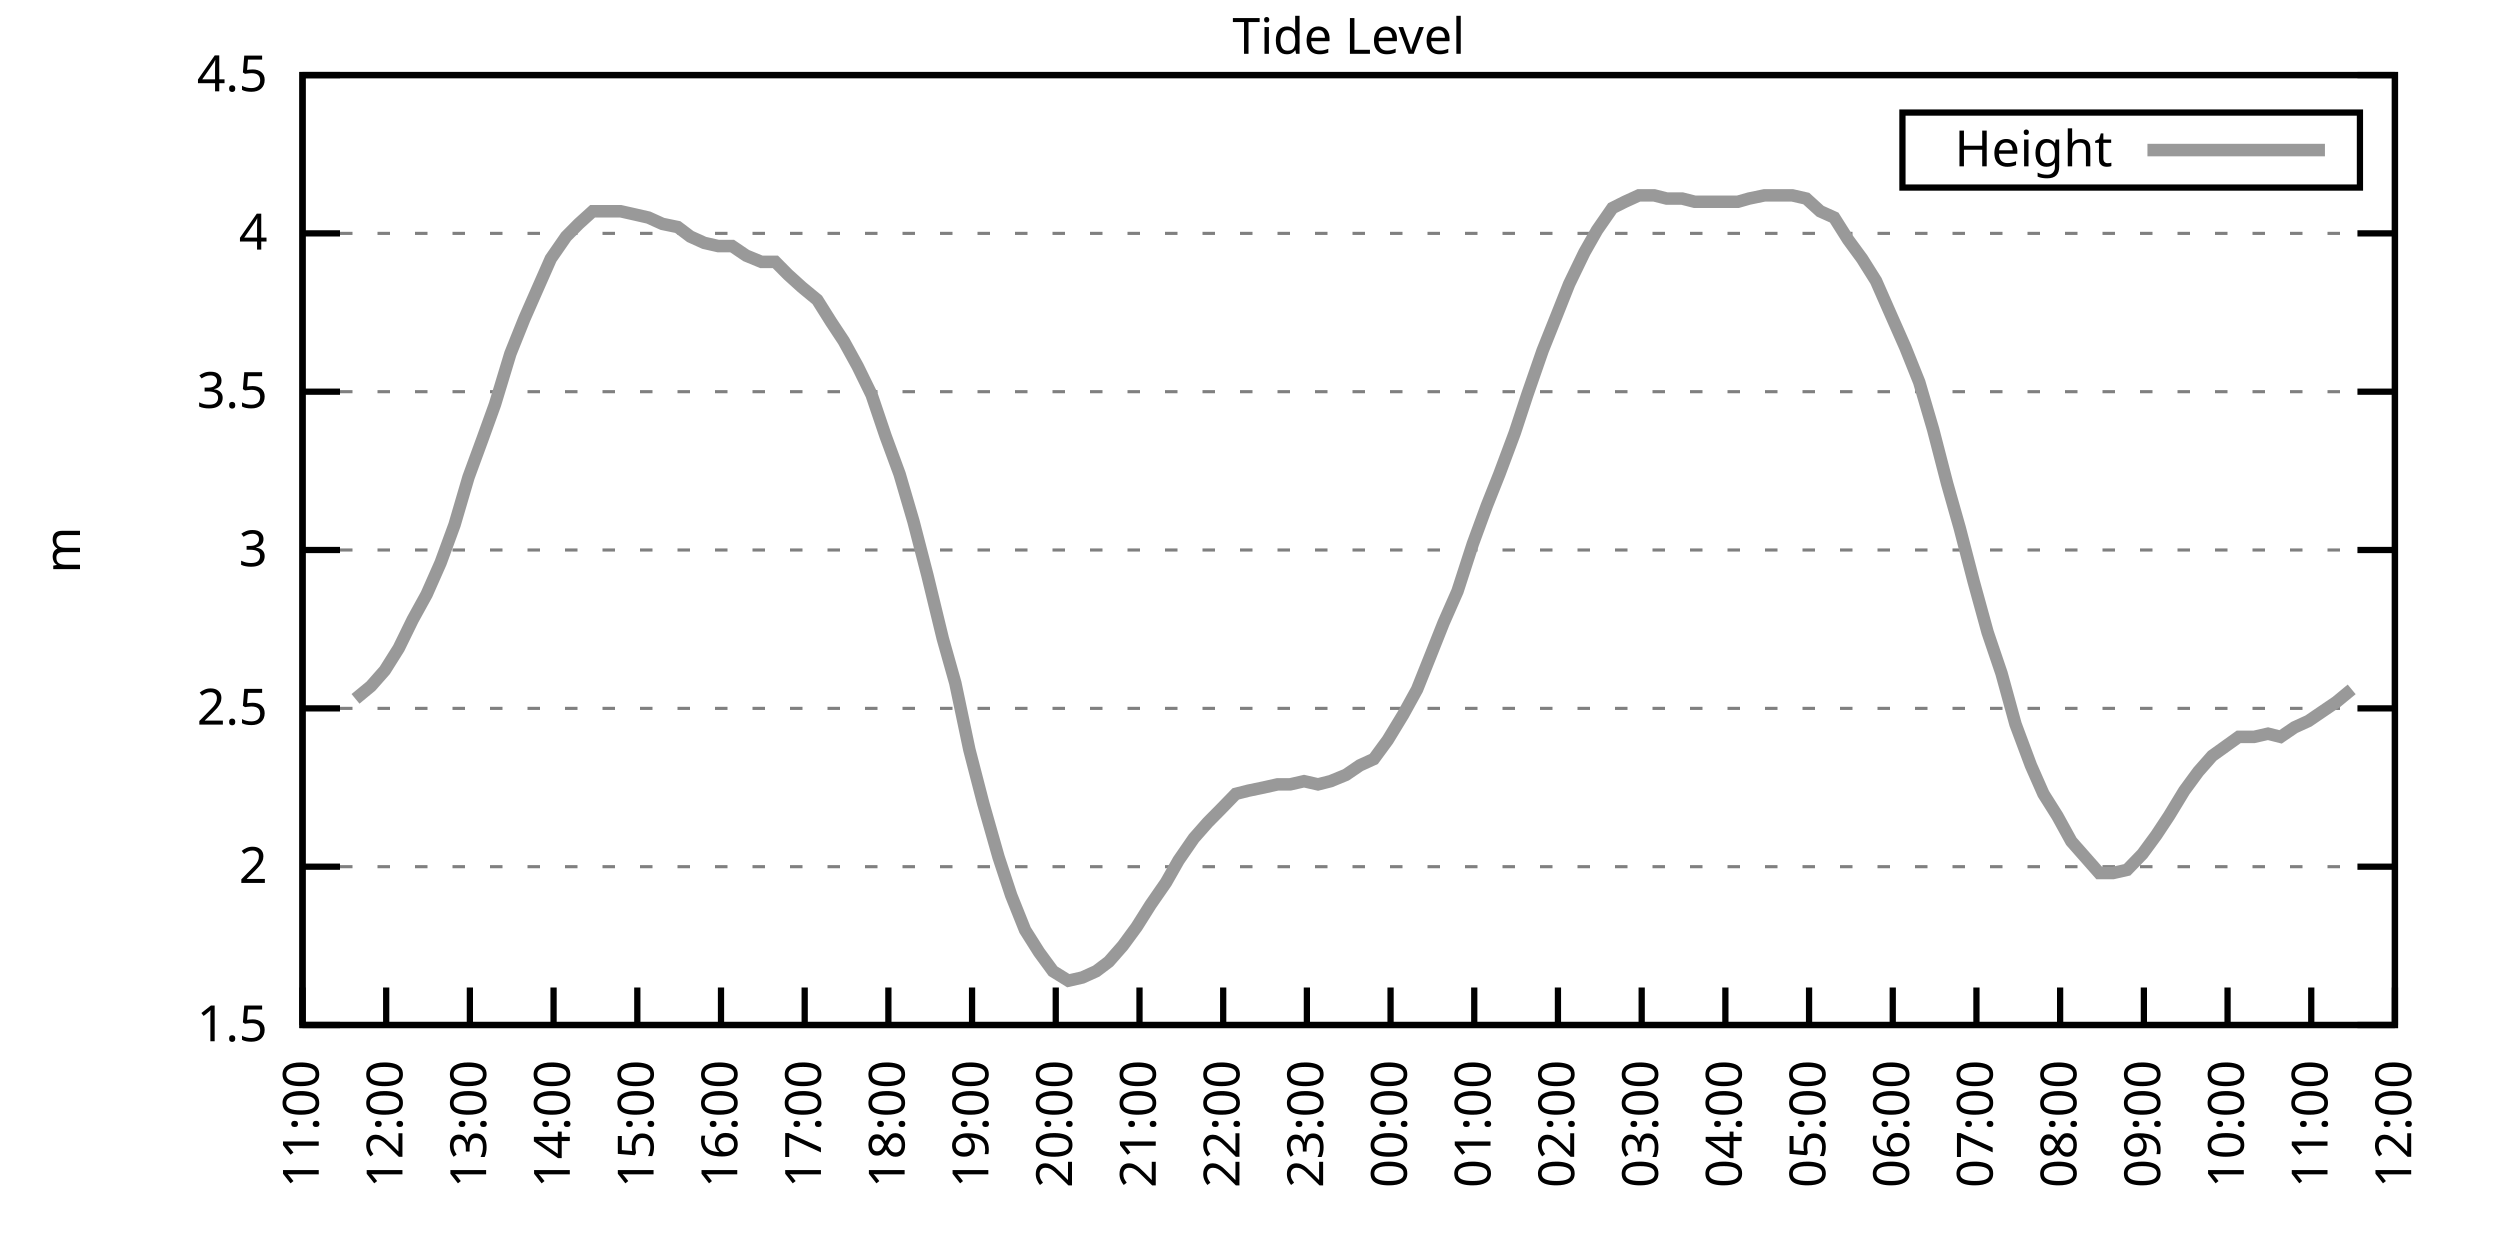
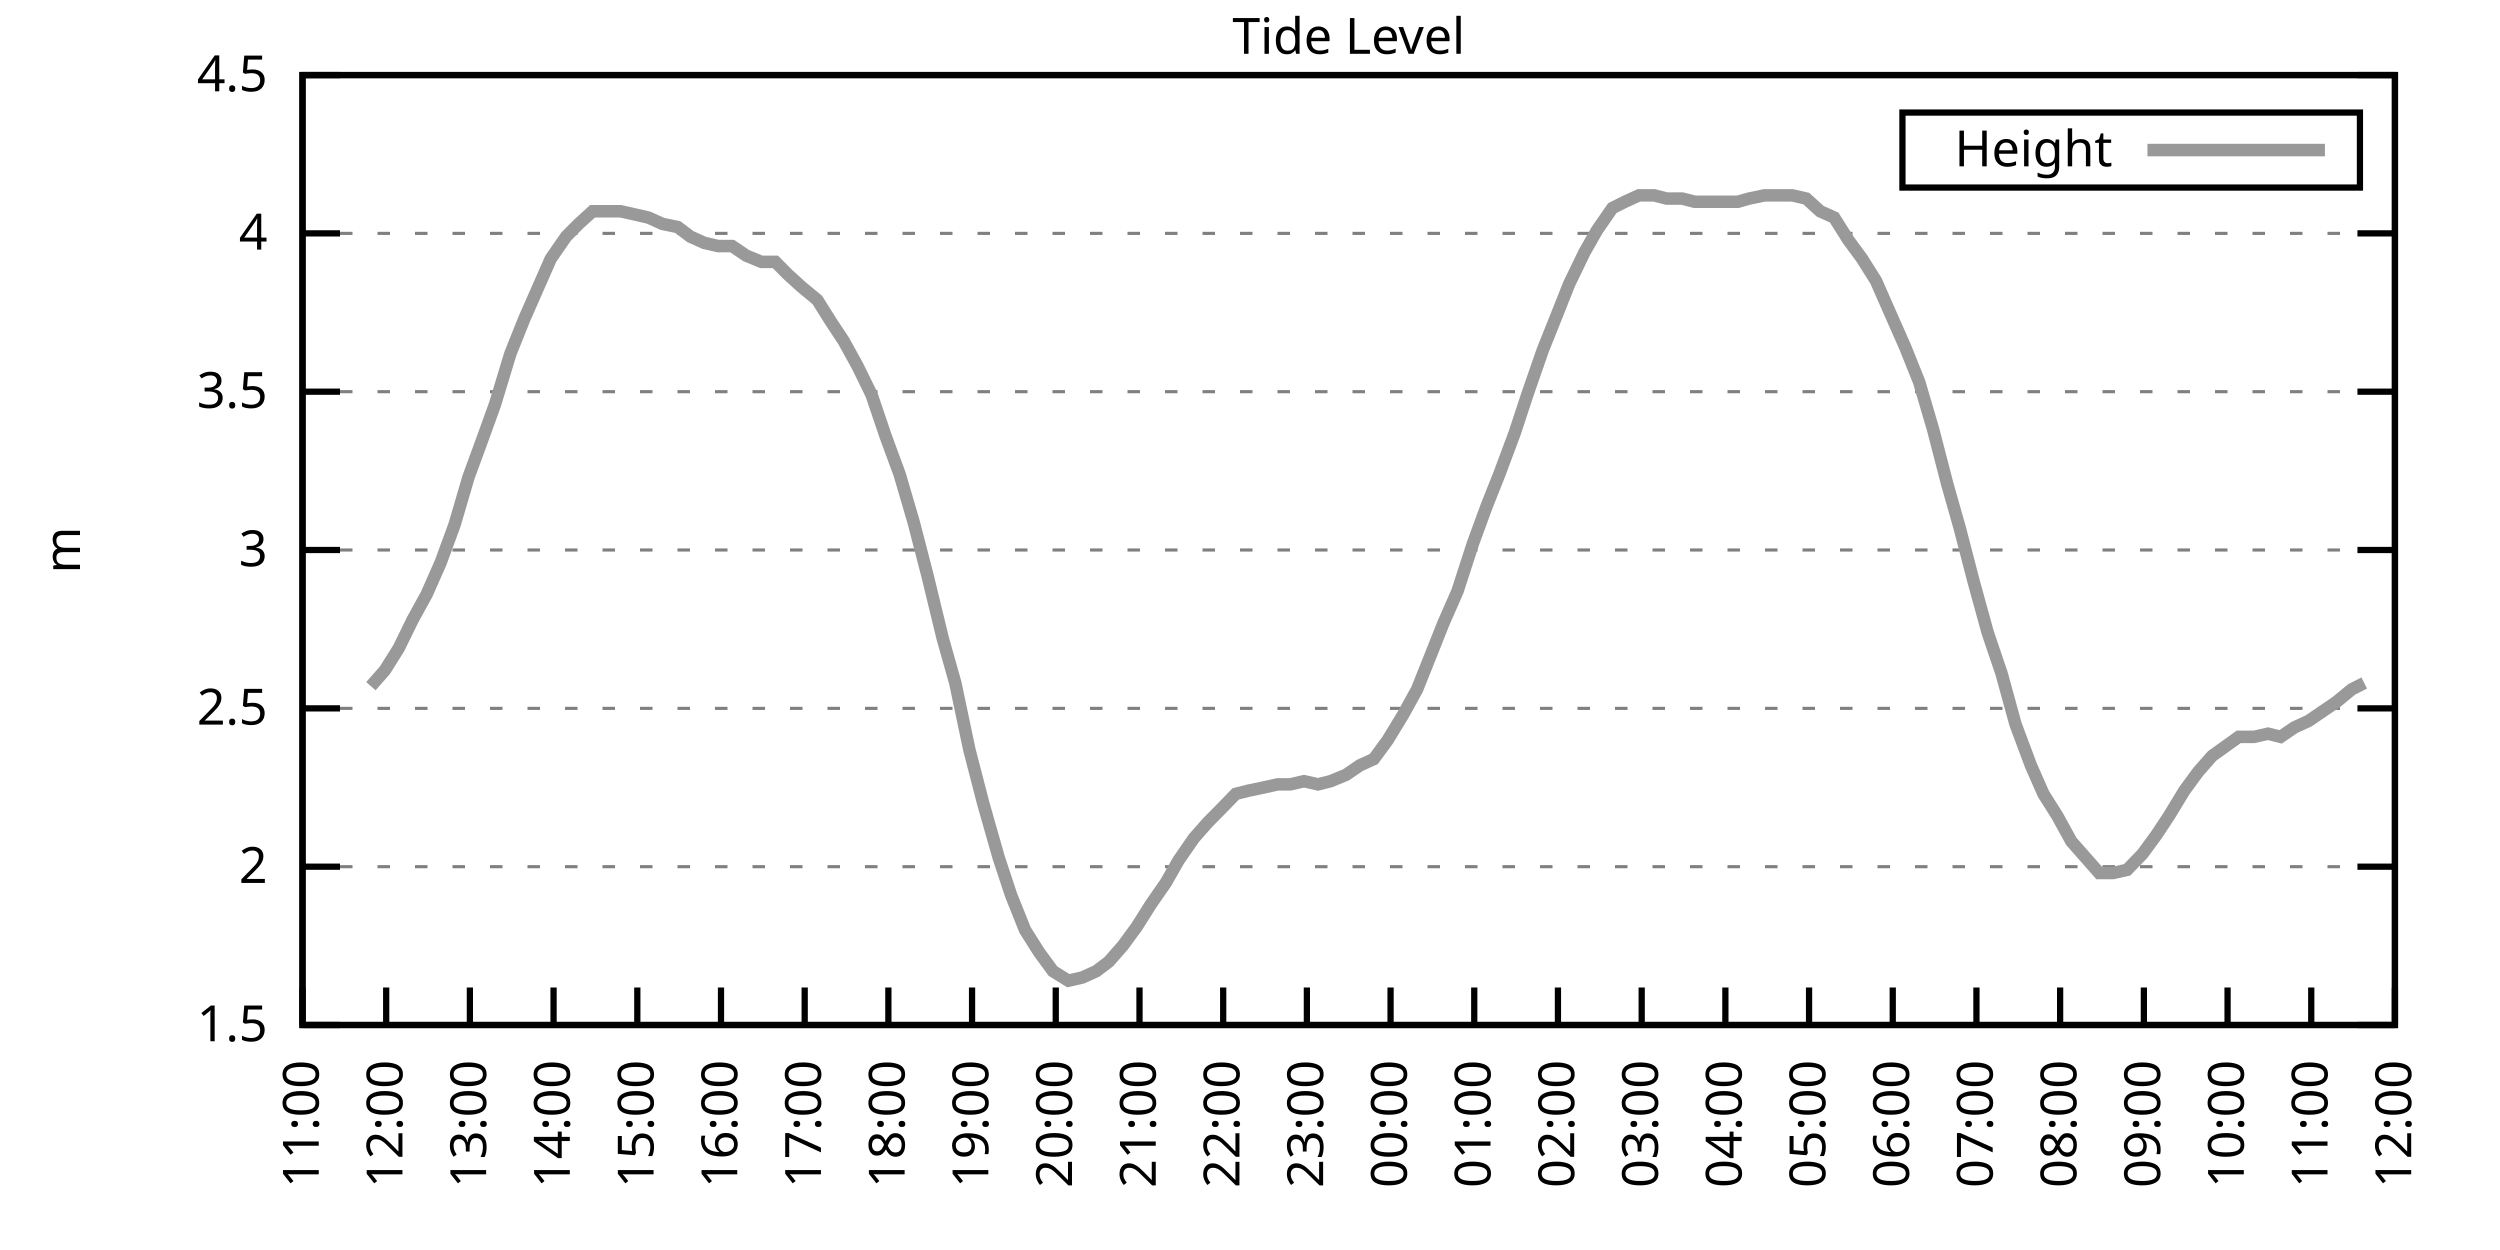
<svg xmlns="http://www.w3.org/2000/svg" xmlns:xlink="http://www.w3.org/1999/xlink" width="400" height="200" viewBox="0 0 400 200">
  <g id="gnuplot_canvas">
    <rect x="0" y="0" width="400" height="200" fill="none" />
    <defs>
      <circle id="gpDot" r="0.5" stroke-width="0.5" stroke="currentColor" />
      <path id="gpPt0" stroke-width="0.333" stroke="currentColor" d="M-1,0 h2 M0,-1 v2" />
      <path id="gpPt1" stroke-width="0.333" stroke="currentColor" d="M-1,-1 L1,1 M1,-1 L-1,1" />
      <path id="gpPt2" stroke-width="0.333" stroke="currentColor" d="M-1,0 L1,0 M0,-1 L0,1 M-1,-1 L1,1 M-1,1 L1,-1" />
      <rect id="gpPt3" stroke-width="0.333" stroke="currentColor" x="-1" y="-1" width="2" height="2" />
      <rect id="gpPt4" stroke-width="0.333" stroke="currentColor" fill="currentColor" x="-1" y="-1" width="2" height="2" />
      <circle id="gpPt5" stroke-width="0.333" stroke="currentColor" cx="0" cy="0" r="1" />
      <use xlink:href="#gpPt5" id="gpPt6" fill="currentColor" stroke="none" />
      <path id="gpPt7" stroke-width="0.333" stroke="currentColor" d="M0,-1.33 L-1.33,0.67 L1.33,0.67 z" />
      <use xlink:href="#gpPt7" id="gpPt8" fill="currentColor" stroke="none" />
      <use xlink:href="#gpPt7" id="gpPt9" stroke="currentColor" transform="rotate(180)" />
      <use xlink:href="#gpPt9" id="gpPt10" fill="currentColor" stroke="none" />
      <use xlink:href="#gpPt3" id="gpPt11" stroke="currentColor" transform="rotate(45)" />
      <use xlink:href="#gpPt11" id="gpPt12" fill="currentColor" stroke="none" />
      <path id="gpPt13" stroke-width="0.333" stroke="currentColor" d="M0,1.330 L1.265,0.411 L0.782,-1.067 L-0.782,-1.076 L-1.265,0.411 z" />
      <use xlink:href="#gpPt13" id="gpPt14" fill="currentColor" stroke="none" />
      <filter id="textbox" filterUnits="objectBoundingBox" x="0" y="0" height="1" width="1">
        <feFlood flood-color="white" flood-opacity="1" result="bgnd" />
        <feComposite in="SourceGraphic" in2="bgnd" operator="atop" />
      </filter>
      <filter id="greybox" filterUnits="objectBoundingBox" x="0" y="0" height="1" width="1">
        <feFlood flood-color="lightgrey" flood-opacity="1" result="grey" />
        <feComposite in="SourceGraphic" in2="grey" operator="atop" />
      </filter>
    </defs>
    <g fill="none" color="white" stroke="currentColor" stroke-width="1.00" stroke-linecap="butt" stroke-linejoin="miter">
</g>
    <g fill="none" color="black" stroke="currentColor" stroke-width="1.00" stroke-linecap="butt" stroke-linejoin="miter">
      <g stroke="none" shape-rendering="crispEdges">
        <polygon fill="rgb(255, 255, 255)" points="48.40,164.00 383.18,164.00 383.18,12.02 48.40,12.02 " />
      </g>
    </g>
    <g fill="none" color="black" stroke="currentColor" stroke-width="1.00" stroke-linecap="butt" stroke-linejoin="miter">
</g>
    <g fill="none" color="black" stroke="black" stroke-width="0.50" stroke-linecap="butt" stroke-linejoin="miter">
</g>
    <g fill="none" color="gray" stroke="currentColor" stroke-width="0.50" stroke-linecap="butt" stroke-linejoin="miter">
      <path stroke="gray" stroke-dasharray="2,4" class="gridline" d="M48.40,164.00 L383.19,164.00  " />
    </g>
    <g fill="none" color="gray" stroke="gray" stroke-width="1.00" stroke-linecap="butt" stroke-linejoin="miter">
</g>
    <g fill="none" color="black" stroke="currentColor" stroke-width="1.00" stroke-linecap="butt" stroke-linejoin="miter">
      <path stroke="black" d="M48.40,164.00 L54.40,164.00 M383.19,164.00 L377.19,164.00  " />
      <g transform="translate(42.80,166.60)" stroke="none" fill="black" font-family="Sans" font-size="8.00" text-anchor="end">
        <text>
          <tspan font-family="Sans"> 1.5</tspan>
        </text>
      </g>
    </g>
    <g fill="none" color="black" stroke="currentColor" stroke-width="1.00" stroke-linecap="butt" stroke-linejoin="miter">
</g>
    <g fill="none" color="black" stroke="black" stroke-width="0.50" stroke-linecap="butt" stroke-linejoin="miter">
</g>
    <g fill="none" color="gray" stroke="currentColor" stroke-width="0.50" stroke-linecap="butt" stroke-linejoin="miter">
      <path stroke="gray" stroke-dasharray="2,4" class="gridline" d="M48.40,138.67 L383.19,138.67  " />
    </g>
    <g fill="none" color="gray" stroke="gray" stroke-width="1.00" stroke-linecap="butt" stroke-linejoin="miter">
</g>
    <g fill="none" color="black" stroke="currentColor" stroke-width="1.00" stroke-linecap="butt" stroke-linejoin="miter">
      <path stroke="black" d="M48.40,138.67 L54.40,138.67 M383.19,138.67 L377.19,138.67  " />
      <g transform="translate(42.80,141.27)" stroke="none" fill="black" font-family="Sans" font-size="8.00" text-anchor="end">
        <text>
          <tspan font-family="Sans"> 2</tspan>
        </text>
      </g>
    </g>
    <g fill="none" color="black" stroke="currentColor" stroke-width="1.00" stroke-linecap="butt" stroke-linejoin="miter">
</g>
    <g fill="none" color="black" stroke="black" stroke-width="0.50" stroke-linecap="butt" stroke-linejoin="miter">
</g>
    <g fill="none" color="gray" stroke="currentColor" stroke-width="0.50" stroke-linecap="butt" stroke-linejoin="miter">
      <path stroke="gray" stroke-dasharray="2,4" class="gridline" d="M48.40,113.34 L383.19,113.34  " />
    </g>
    <g fill="none" color="gray" stroke="gray" stroke-width="1.00" stroke-linecap="butt" stroke-linejoin="miter">
</g>
    <g fill="none" color="black" stroke="currentColor" stroke-width="1.00" stroke-linecap="butt" stroke-linejoin="miter">
      <path stroke="black" d="M48.40,113.34 L54.40,113.34 M383.19,113.34 L377.19,113.34  " />
      <g transform="translate(42.80,115.94)" stroke="none" fill="black" font-family="Sans" font-size="8.00" text-anchor="end">
        <text>
          <tspan font-family="Sans"> 2.5</tspan>
        </text>
      </g>
    </g>
    <g fill="none" color="black" stroke="currentColor" stroke-width="1.00" stroke-linecap="butt" stroke-linejoin="miter">
</g>
    <g fill="none" color="black" stroke="black" stroke-width="0.50" stroke-linecap="butt" stroke-linejoin="miter">
</g>
    <g fill="none" color="gray" stroke="currentColor" stroke-width="0.50" stroke-linecap="butt" stroke-linejoin="miter">
      <path stroke="gray" stroke-dasharray="2,4" class="gridline" d="M48.40,88.00 L383.19,88.00  " />
    </g>
    <g fill="none" color="gray" stroke="gray" stroke-width="1.00" stroke-linecap="butt" stroke-linejoin="miter">
</g>
    <g fill="none" color="black" stroke="currentColor" stroke-width="1.00" stroke-linecap="butt" stroke-linejoin="miter">
      <path stroke="black" d="M48.40,88.00 L54.40,88.00 M383.19,88.00 L377.19,88.00  " />
      <g transform="translate(42.80,90.60)" stroke="none" fill="black" font-family="Sans" font-size="8.00" text-anchor="end">
        <text>
          <tspan font-family="Sans"> 3</tspan>
        </text>
      </g>
    </g>
    <g fill="none" color="black" stroke="currentColor" stroke-width="1.00" stroke-linecap="butt" stroke-linejoin="miter">
</g>
    <g fill="none" color="black" stroke="black" stroke-width="0.50" stroke-linecap="butt" stroke-linejoin="miter">
</g>
    <g fill="none" color="gray" stroke="currentColor" stroke-width="0.50" stroke-linecap="butt" stroke-linejoin="miter">
      <path stroke="gray" stroke-dasharray="2,4" class="gridline" d="M48.40,62.67 L383.19,62.67  " />
    </g>
    <g fill="none" color="gray" stroke="gray" stroke-width="1.00" stroke-linecap="butt" stroke-linejoin="miter">
</g>
    <g fill="none" color="black" stroke="currentColor" stroke-width="1.00" stroke-linecap="butt" stroke-linejoin="miter">
      <path stroke="black" d="M48.40,62.67 L54.40,62.67 M383.19,62.67 L377.19,62.67  " />
      <g transform="translate(42.80,65.27)" stroke="none" fill="black" font-family="Sans" font-size="8.00" text-anchor="end">
        <text>
          <tspan font-family="Sans"> 3.5</tspan>
        </text>
      </g>
    </g>
    <g fill="none" color="black" stroke="currentColor" stroke-width="1.00" stroke-linecap="butt" stroke-linejoin="miter">
</g>
    <g fill="none" color="black" stroke="black" stroke-width="0.50" stroke-linecap="butt" stroke-linejoin="miter">
</g>
    <g fill="none" color="gray" stroke="currentColor" stroke-width="0.50" stroke-linecap="butt" stroke-linejoin="miter">
      <path stroke="gray" stroke-dasharray="2,4" class="gridline" d="M48.40,37.34 L383.19,37.34  " />
    </g>
    <g fill="none" color="gray" stroke="gray" stroke-width="1.00" stroke-linecap="butt" stroke-linejoin="miter">
</g>
    <g fill="none" color="black" stroke="currentColor" stroke-width="1.00" stroke-linecap="butt" stroke-linejoin="miter">
      <path stroke="black" d="M48.40,37.34 L54.40,37.34 M383.19,37.34 L377.19,37.34  " />
      <g transform="translate(42.80,39.94)" stroke="none" fill="black" font-family="Sans" font-size="8.00" text-anchor="end">
        <text>
          <tspan font-family="Sans"> 4</tspan>
        </text>
      </g>
    </g>
    <g fill="none" color="black" stroke="currentColor" stroke-width="1.00" stroke-linecap="butt" stroke-linejoin="miter">
</g>
    <g fill="none" color="black" stroke="black" stroke-width="0.50" stroke-linecap="butt" stroke-linejoin="miter">
</g>
    <g fill="none" color="gray" stroke="currentColor" stroke-width="0.50" stroke-linecap="butt" stroke-linejoin="miter">
      <path stroke="gray" stroke-dasharray="2,4" class="gridline" d="M48.40,12.01 L383.19,12.01  " />
    </g>
    <g fill="none" color="gray" stroke="gray" stroke-width="1.00" stroke-linecap="butt" stroke-linejoin="miter">
</g>
    <g fill="none" color="black" stroke="currentColor" stroke-width="1.00" stroke-linecap="butt" stroke-linejoin="miter">
      <path stroke="black" d="M48.40,12.01 L54.40,12.01 M383.19,12.01 L377.19,12.01  " />
      <g transform="translate(42.80,14.61)" stroke="none" fill="black" font-family="Sans" font-size="8.00" text-anchor="end">
        <text>
          <tspan font-family="Sans"> 4.5</tspan>
        </text>
      </g>
    </g>
    <g fill="none" color="black" stroke="currentColor" stroke-width="1.00" stroke-linecap="butt" stroke-linejoin="miter">
      <path stroke="black" d="M48.40,164.00 L48.40,158.00  " />
      <g transform="translate(51.00,169.60) rotate(270.00)" stroke="none" fill="black" font-family="Sans" font-size="8.00" text-anchor="end">
        <text>
          <tspan font-family="Sans">11:00</tspan>
        </text>
      </g>
    </g>
    <g fill="none" color="black" stroke="currentColor" stroke-width="1.00" stroke-linecap="butt" stroke-linejoin="miter">
      <path stroke="black" d="M61.79,164.00 L61.79,158.00  " />
      <g transform="translate(64.39,169.60) rotate(270.00)" stroke="none" fill="black" font-family="Sans" font-size="8.00" text-anchor="end">
        <text>
          <tspan font-family="Sans">12:00</tspan>
        </text>
      </g>
    </g>
    <g fill="none" color="black" stroke="currentColor" stroke-width="1.00" stroke-linecap="butt" stroke-linejoin="miter">
      <path stroke="black" d="M75.18,164.00 L75.18,158.00  " />
      <g transform="translate(77.78,169.60) rotate(270.00)" stroke="none" fill="black" font-family="Sans" font-size="8.00" text-anchor="end">
        <text>
          <tspan font-family="Sans">13:00</tspan>
        </text>
      </g>
    </g>
    <g fill="none" color="black" stroke="currentColor" stroke-width="1.00" stroke-linecap="butt" stroke-linejoin="miter">
      <path stroke="black" d="M88.57,164.00 L88.57,158.00  " />
      <g transform="translate(91.17,169.60) rotate(270.00)" stroke="none" fill="black" font-family="Sans" font-size="8.00" text-anchor="end">
        <text>
          <tspan font-family="Sans">14:00</tspan>
        </text>
      </g>
    </g>
    <g fill="none" color="black" stroke="currentColor" stroke-width="1.00" stroke-linecap="butt" stroke-linejoin="miter">
      <path stroke="black" d="M101.97,164.00 L101.97,158.00  " />
      <g transform="translate(104.57,169.60) rotate(270.00)" stroke="none" fill="black" font-family="Sans" font-size="8.00" text-anchor="end">
        <text>
          <tspan font-family="Sans">15:00</tspan>
        </text>
      </g>
    </g>
    <g fill="none" color="black" stroke="currentColor" stroke-width="1.00" stroke-linecap="butt" stroke-linejoin="miter">
      <path stroke="black" d="M115.36,164.00 L115.36,158.00  " />
      <g transform="translate(117.96,169.60) rotate(270.00)" stroke="none" fill="black" font-family="Sans" font-size="8.00" text-anchor="end">
        <text>
          <tspan font-family="Sans">16:00</tspan>
        </text>
      </g>
    </g>
    <g fill="none" color="black" stroke="currentColor" stroke-width="1.00" stroke-linecap="butt" stroke-linejoin="miter">
      <path stroke="black" d="M128.75,164.00 L128.75,158.00  " />
      <g transform="translate(131.35,169.60) rotate(270.00)" stroke="none" fill="black" font-family="Sans" font-size="8.00" text-anchor="end">
        <text>
          <tspan font-family="Sans">17:00</tspan>
        </text>
      </g>
    </g>
    <g fill="none" color="black" stroke="currentColor" stroke-width="1.00" stroke-linecap="butt" stroke-linejoin="miter">
      <path stroke="black" d="M142.14,164.00 L142.14,158.00  " />
      <g transform="translate(144.74,169.60) rotate(270.00)" stroke="none" fill="black" font-family="Sans" font-size="8.00" text-anchor="end">
        <text>
          <tspan font-family="Sans">18:00</tspan>
        </text>
      </g>
    </g>
    <g fill="none" color="black" stroke="currentColor" stroke-width="1.00" stroke-linecap="butt" stroke-linejoin="miter">
      <path stroke="black" d="M155.53,164.00 L155.53,158.00  " />
      <g transform="translate(158.13,169.60) rotate(270.00)" stroke="none" fill="black" font-family="Sans" font-size="8.00" text-anchor="end">
        <text>
          <tspan font-family="Sans">19:00</tspan>
        </text>
      </g>
    </g>
    <g fill="none" color="black" stroke="currentColor" stroke-width="1.00" stroke-linecap="butt" stroke-linejoin="miter">
      <path stroke="black" d="M168.92,164.00 L168.92,158.00  " />
      <g transform="translate(171.52,169.60) rotate(270.00)" stroke="none" fill="black" font-family="Sans" font-size="8.00" text-anchor="end">
        <text>
          <tspan font-family="Sans">20:00</tspan>
        </text>
      </g>
    </g>
    <g fill="none" color="black" stroke="currentColor" stroke-width="1.00" stroke-linecap="butt" stroke-linejoin="miter">
      <path stroke="black" d="M182.32,164.00 L182.32,158.00  " />
      <g transform="translate(184.92,169.60) rotate(270.00)" stroke="none" fill="black" font-family="Sans" font-size="8.00" text-anchor="end">
        <text>
          <tspan font-family="Sans">21:00</tspan>
        </text>
      </g>
    </g>
    <g fill="none" color="black" stroke="currentColor" stroke-width="1.00" stroke-linecap="butt" stroke-linejoin="miter">
      <path stroke="black" d="M195.71,164.00 L195.71,158.00  " />
      <g transform="translate(198.31,169.60) rotate(270.00)" stroke="none" fill="black" font-family="Sans" font-size="8.00" text-anchor="end">
        <text>
          <tspan font-family="Sans">22:00</tspan>
        </text>
      </g>
    </g>
    <g fill="none" color="black" stroke="currentColor" stroke-width="1.00" stroke-linecap="butt" stroke-linejoin="miter">
      <path stroke="black" d="M209.10,164.00 L209.10,158.00  " />
      <g transform="translate(211.70,169.60) rotate(270.00)" stroke="none" fill="black" font-family="Sans" font-size="8.00" text-anchor="end">
        <text>
          <tspan font-family="Sans">23:00</tspan>
        </text>
      </g>
    </g>
    <g fill="none" color="black" stroke="currentColor" stroke-width="1.00" stroke-linecap="butt" stroke-linejoin="miter">
      <path stroke="black" d="M222.49,164.00 L222.49,158.00  " />
      <g transform="translate(225.09,169.60) rotate(270.00)" stroke="none" fill="black" font-family="Sans" font-size="8.00" text-anchor="end">
        <text>
          <tspan font-family="Sans">00:00</tspan>
        </text>
      </g>
    </g>
    <g fill="none" color="black" stroke="currentColor" stroke-width="1.00" stroke-linecap="butt" stroke-linejoin="miter">
      <path stroke="black" d="M235.88,164.00 L235.88,158.00  " />
      <g transform="translate(238.48,169.60) rotate(270.00)" stroke="none" fill="black" font-family="Sans" font-size="8.00" text-anchor="end">
        <text>
          <tspan font-family="Sans">01:00</tspan>
        </text>
      </g>
    </g>
    <g fill="none" color="black" stroke="currentColor" stroke-width="1.00" stroke-linecap="butt" stroke-linejoin="miter">
      <path stroke="black" d="M249.27,164.00 L249.27,158.00  " />
      <g transform="translate(251.87,169.60) rotate(270.00)" stroke="none" fill="black" font-family="Sans" font-size="8.00" text-anchor="end">
        <text>
          <tspan font-family="Sans">02:00</tspan>
        </text>
      </g>
    </g>
    <g fill="none" color="black" stroke="currentColor" stroke-width="1.00" stroke-linecap="butt" stroke-linejoin="miter">
      <path stroke="black" d="M262.67,164.00 L262.67,158.00  " />
      <g transform="translate(265.27,169.60) rotate(270.00)" stroke="none" fill="black" font-family="Sans" font-size="8.00" text-anchor="end">
        <text>
          <tspan font-family="Sans">03:00</tspan>
        </text>
      </g>
    </g>
    <g fill="none" color="black" stroke="currentColor" stroke-width="1.00" stroke-linecap="butt" stroke-linejoin="miter">
      <path stroke="black" d="M276.06,164.00 L276.06,158.00  " />
      <g transform="translate(278.66,169.60) rotate(270.00)" stroke="none" fill="black" font-family="Sans" font-size="8.00" text-anchor="end">
        <text>
          <tspan font-family="Sans">04:00</tspan>
        </text>
      </g>
    </g>
    <g fill="none" color="black" stroke="currentColor" stroke-width="1.00" stroke-linecap="butt" stroke-linejoin="miter">
      <path stroke="black" d="M289.45,164.00 L289.45,158.00  " />
      <g transform="translate(292.05,169.60) rotate(270.00)" stroke="none" fill="black" font-family="Sans" font-size="8.00" text-anchor="end">
        <text>
          <tspan font-family="Sans">05:00</tspan>
        </text>
      </g>
    </g>
    <g fill="none" color="black" stroke="currentColor" stroke-width="1.00" stroke-linecap="butt" stroke-linejoin="miter">
      <path stroke="black" d="M302.84,164.00 L302.84,158.00  " />
      <g transform="translate(305.44,169.60) rotate(270.00)" stroke="none" fill="black" font-family="Sans" font-size="8.00" text-anchor="end">
        <text>
          <tspan font-family="Sans">06:00</tspan>
        </text>
      </g>
    </g>
    <g fill="none" color="black" stroke="currentColor" stroke-width="1.00" stroke-linecap="butt" stroke-linejoin="miter">
      <path stroke="black" d="M316.23,164.00 L316.23,158.00  " />
      <g transform="translate(318.83,169.60) rotate(270.00)" stroke="none" fill="black" font-family="Sans" font-size="8.00" text-anchor="end">
        <text>
          <tspan font-family="Sans">07:00</tspan>
        </text>
      </g>
    </g>
    <g fill="none" color="black" stroke="currentColor" stroke-width="1.00" stroke-linecap="butt" stroke-linejoin="miter">
      <path stroke="black" d="M329.62,164.00 L329.62,158.00  " />
      <g transform="translate(332.22,169.60) rotate(270.00)" stroke="none" fill="black" font-family="Sans" font-size="8.00" text-anchor="end">
        <text>
          <tspan font-family="Sans">08:00</tspan>
        </text>
      </g>
    </g>
    <g fill="none" color="black" stroke="currentColor" stroke-width="1.00" stroke-linecap="butt" stroke-linejoin="miter">
      <path stroke="black" d="M343.02,164.00 L343.02,158.00  " />
      <g transform="translate(345.62,169.60) rotate(270.00)" stroke="none" fill="black" font-family="Sans" font-size="8.00" text-anchor="end">
        <text>
          <tspan font-family="Sans">09:00</tspan>
        </text>
      </g>
    </g>
    <g fill="none" color="black" stroke="currentColor" stroke-width="1.00" stroke-linecap="butt" stroke-linejoin="miter">
      <path stroke="black" d="M356.41,164.00 L356.41,158.00  " />
      <g transform="translate(359.01,169.60) rotate(270.00)" stroke="none" fill="black" font-family="Sans" font-size="8.00" text-anchor="end">
        <text>
          <tspan font-family="Sans">10:00</tspan>
        </text>
      </g>
    </g>
    <g fill="none" color="black" stroke="currentColor" stroke-width="1.00" stroke-linecap="butt" stroke-linejoin="miter">
      <path stroke="black" d="M369.80,164.00 L369.80,158.00  " />
      <g transform="translate(372.40,169.60) rotate(270.00)" stroke="none" fill="black" font-family="Sans" font-size="8.00" text-anchor="end">
        <text>
          <tspan font-family="Sans">11:00</tspan>
        </text>
      </g>
    </g>
    <g fill="none" color="black" stroke="currentColor" stroke-width="1.00" stroke-linecap="butt" stroke-linejoin="miter">
      <path stroke="black" d="M383.19,164.00 L383.19,158.00  " />
      <g transform="translate(385.79,169.60) rotate(270.00)" stroke="none" fill="black" font-family="Sans" font-size="8.00" text-anchor="end">
        <text>
          <tspan font-family="Sans">12:00</tspan>
        </text>
      </g>
    </g>
    <g fill="none" color="black" stroke="currentColor" stroke-width="1.00" stroke-linecap="butt" stroke-linejoin="miter">
</g>
    <g fill="none" color="black" stroke="currentColor" stroke-width="1.00" stroke-linecap="butt" stroke-linejoin="miter">
      <path stroke="black" d="M48.40,12.01 L48.40,164.00 L383.19,164.00 L383.19,12.01 L48.40,12.01 Z  " />
    </g>
    <g fill="none" color="black" stroke="currentColor" stroke-width="1.00" stroke-linecap="butt" stroke-linejoin="miter">
</g>
    <g fill="none" color="black" stroke="currentColor" stroke-width="1.00" stroke-linecap="butt" stroke-linejoin="miter">
      <path stroke="black" d="M304.39,30.01 L304.39,18.01 L377.59,18.01 L377.59,30.01 L304.39,30.01 Z  " />
    </g>
    <g id="Tide_level_plot_1">
      <g fill="none" color="white" stroke="black" stroke-width="2.00" stroke-linecap="butt" stroke-linejoin="miter">
</g>
      <g fill="none" color="black" stroke="currentColor" stroke-width="2.00" stroke-linecap="butt" stroke-linejoin="miter">
        <g transform="translate(337.99,26.61)" stroke="none" fill="black" font-family="Sans" font-size="8.00" text-anchor="end">
          <text>
            <tspan font-family="Sans">Height</tspan>
          </text>
        </g>
      </g>
      <g fill="none" color="black" stroke="currentColor" stroke-width="2.00" stroke-linecap="butt" stroke-linejoin="miter">
-         <path stroke="rgb(153, 153, 153)" d="M343.59,24.01 L371.99,24.01 M56.88,111.82 L59.34,109.79 L61.57,107.26 L63.80,103.71 L66.03,99.15 L68.26,95.10   L70.50,90.03 L72.73,83.95 L74.96,76.35 L77.19,70.27 L79.20,64.70 L81.66,56.59 L83.89,51.02 L86.12,45.95   L88.13,41.39 L90.58,37.85 L92.59,35.82 L94.82,33.80 L97.06,33.80 L99.29,33.80 L101.52,34.30 L103.75,34.81   L105.98,35.82 L108.44,36.33 L110.45,37.85 L112.68,38.86 L114.91,39.37 L117.14,39.37 L119.38,40.89 L121.83,41.90   L124.06,41.90 L126.07,43.93 L128.30,45.95 L130.76,47.98 L132.99,51.53 L135.00,54.57 L137.23,58.62 L139.46,63.18   L141.69,69.77 L143.93,75.85 L146.16,83.45 L148.39,92.06 L150.85,102.19 L152.85,109.28 L155.09,119.92 L157.32,128.54   L159.77,137.15 L161.78,143.23 L164.01,148.80 L166.25,152.35 L168.48,155.39 L170.93,156.91 L173.17,156.40 L175.40,155.39   L177.41,153.87 L179.64,151.33 L181.87,148.29 L184.10,144.75 L186.56,141.20 L188.57,137.66 L191.02,134.11 L193.25,131.58   L195.26,129.55 L197.72,127.02 L199.73,126.51 L202.18,126.00 L204.41,125.50 L206.42,125.50 L208.65,124.99 L210.88,125.50   L212.89,124.99 L215.35,123.98 L217.58,122.46 L219.81,121.44 L222.04,118.40 L224.50,114.35 L226.73,110.30 L228.96,104.72   L230.97,99.66 L233.20,94.59 L235.66,86.99 L237.89,80.91 L239.90,75.85 L242.36,69.26 L244.36,63.18 L246.82,56.09   L249.05,50.51 L251.06,45.45 L253.51,40.38 L255.52,36.84 L257.98,33.29 L259.99,32.28 L262.22,31.26 L264.67,31.26   L266.68,31.77 L269.14,31.77 L271.15,32.28 L273.60,32.28 L275.83,32.28 L278.07,32.28 L279.85,31.77 L282.31,31.26   L284.76,31.26 L286.77,31.26 L289.00,31.77 L291.23,33.80 L293.47,34.81 L295.70,38.35 L297.93,41.39 L300.16,44.94   L302.39,50.01 L304.85,55.58 L307.08,61.15 L309.31,68.75 L311.54,77.37 L313.55,84.46 L315.79,93.07 L318.02,101.18   L320.25,107.76 L322.48,115.87 L324.94,122.46 L326.95,127.02 L329.18,130.56 L331.41,134.62 L333.64,137.15 L335.87,139.68   L338.10,139.68 L340.34,139.17 L342.79,136.64 L345.02,133.60 L347.03,130.56 L349.49,126.51 L351.72,123.47 L353.95,120.94   L358.19,117.90 L360.65,117.90 L362.88,117.39 L364.89,117.90 L367.12,116.38 L369.35,115.36 L371.58,113.84 L373.82,112.32   L376.27,110.30  " />
+         <path stroke="rgb(153, 153, 153)" d="M343.59,24.01 L371.99,24.01 M59.34,109.79 L61.57,107.26 L63.80,103.71 L66.03,99.15 L68.26,95.10 L70.50,90.03   L72.73,83.95 L74.96,76.35 L77.19,70.27 L79.20,64.70 L81.66,56.59 L83.89,51.02 L86.12,45.95 L88.13,41.39   L90.58,37.85 L92.59,35.82 L94.82,33.80 L97.06,33.80 L99.29,33.80 L101.52,34.30 L103.75,34.81 L105.98,35.82   L108.44,36.33 L110.45,37.85 L112.68,38.86 L114.91,39.37 L117.14,39.37 L119.38,40.89 L121.83,41.90 L124.06,41.90   L126.07,43.93 L128.30,45.95 L130.76,47.98 L132.99,51.53 L135.00,54.57 L137.23,58.62 L139.46,63.18 L141.69,69.77   L143.93,75.85 L146.16,83.45 L148.39,92.06 L150.85,102.19 L152.85,109.28 L155.09,119.92 L157.32,128.54 L159.77,137.15   L161.78,143.23 L164.01,148.80 L166.25,152.35 L168.48,155.39 L170.93,156.91 L173.17,156.40 L175.40,155.39 L177.41,153.87   L179.64,151.33 L181.87,148.29 L184.10,144.75 L186.56,141.20 L188.57,137.66 L191.02,134.11 L193.25,131.58 L195.26,129.55   L197.72,127.02 L199.73,126.51 L202.18,126.00 L204.41,125.50 L206.42,125.50 L208.65,124.99 L210.88,125.50 L212.89,124.99   L215.35,123.98 L217.58,122.46 L219.81,121.44 L222.04,118.40 L224.50,114.35 L226.73,110.30 L228.96,104.72 L230.97,99.66   L233.20,94.59 L235.66,86.99 L237.89,80.91 L239.90,75.85 L242.36,69.26 L244.36,63.18 L246.82,56.09 L249.05,50.51   L251.06,45.45 L253.51,40.38 L255.52,36.84 L257.98,33.29 L259.99,32.28 L262.22,31.26 L264.67,31.26 L266.68,31.77   L269.14,31.77 L271.15,32.28 L273.60,32.28 L275.83,32.28 L278.07,32.28 L279.85,31.77 L282.31,31.26 L284.76,31.26   L286.77,31.26 L289.00,31.77 L291.23,33.80 L293.47,34.81 L295.70,38.35 L297.93,41.39 L300.16,44.94 L302.39,50.01   L304.85,55.58 L307.08,61.15 L309.31,68.75 L311.54,77.37 L313.55,84.46 L315.79,93.07 L318.02,101.18 L320.25,107.76   L322.48,115.87 L324.94,122.46 L326.95,127.02 L329.18,130.56 L331.41,134.62 L333.64,137.15 L335.87,139.68 L338.10,139.68   L340.34,139.17 L342.79,136.64 L345.02,133.60 L347.03,130.56 L349.49,126.51 L351.72,123.47 L353.95,120.94 L358.19,117.90   L360.65,117.90 L362.88,117.39 L364.89,117.90 L367.12,116.38 L369.35,115.36 L371.58,113.84 L373.82,112.32 L376.27,110.30   L378.28,109.28  " />
      </g>
    </g>
    <g fill="none" color="black" stroke="currentColor" stroke-width="2.00" stroke-linecap="butt" stroke-linejoin="miter">
</g>
    <g fill="none" color="black" stroke="black" stroke-width="1.00" stroke-linecap="butt" stroke-linejoin="miter">
</g>
    <g fill="none" color="black" stroke="currentColor" stroke-width="1.00" stroke-linecap="butt" stroke-linejoin="miter">
      <path stroke="black" d="M48.40,12.01 L48.40,164.00 L383.19,164.00 L383.19,12.01 L48.40,12.01 Z  " />
      <g transform="translate(12.80,88.01) rotate(270.00)" stroke="none" fill="black" font-family="Sans" font-size="8.00" text-anchor="middle">
        <text>
          <tspan font-family="Sans">m</tspan>
        </text>
      </g>
    </g>
    <g fill="none" color="black" stroke="currentColor" stroke-width="1.00" stroke-linecap="butt" stroke-linejoin="miter">
</g>
    <g fill="none" color="black" stroke="currentColor" stroke-width="1.00" stroke-linecap="butt" stroke-linejoin="miter">
      <g transform="translate(215.79,8.61)" stroke="none" fill="black" font-family="Sans" font-size="8.00" text-anchor="middle">
        <text>
          <tspan font-family="Sans">Tide Level</tspan>
        </text>
      </g>
    </g>
    <g fill="none" color="black" stroke="currentColor" stroke-width="1.00" stroke-linecap="butt" stroke-linejoin="miter">
</g>
  </g>
</svg>
